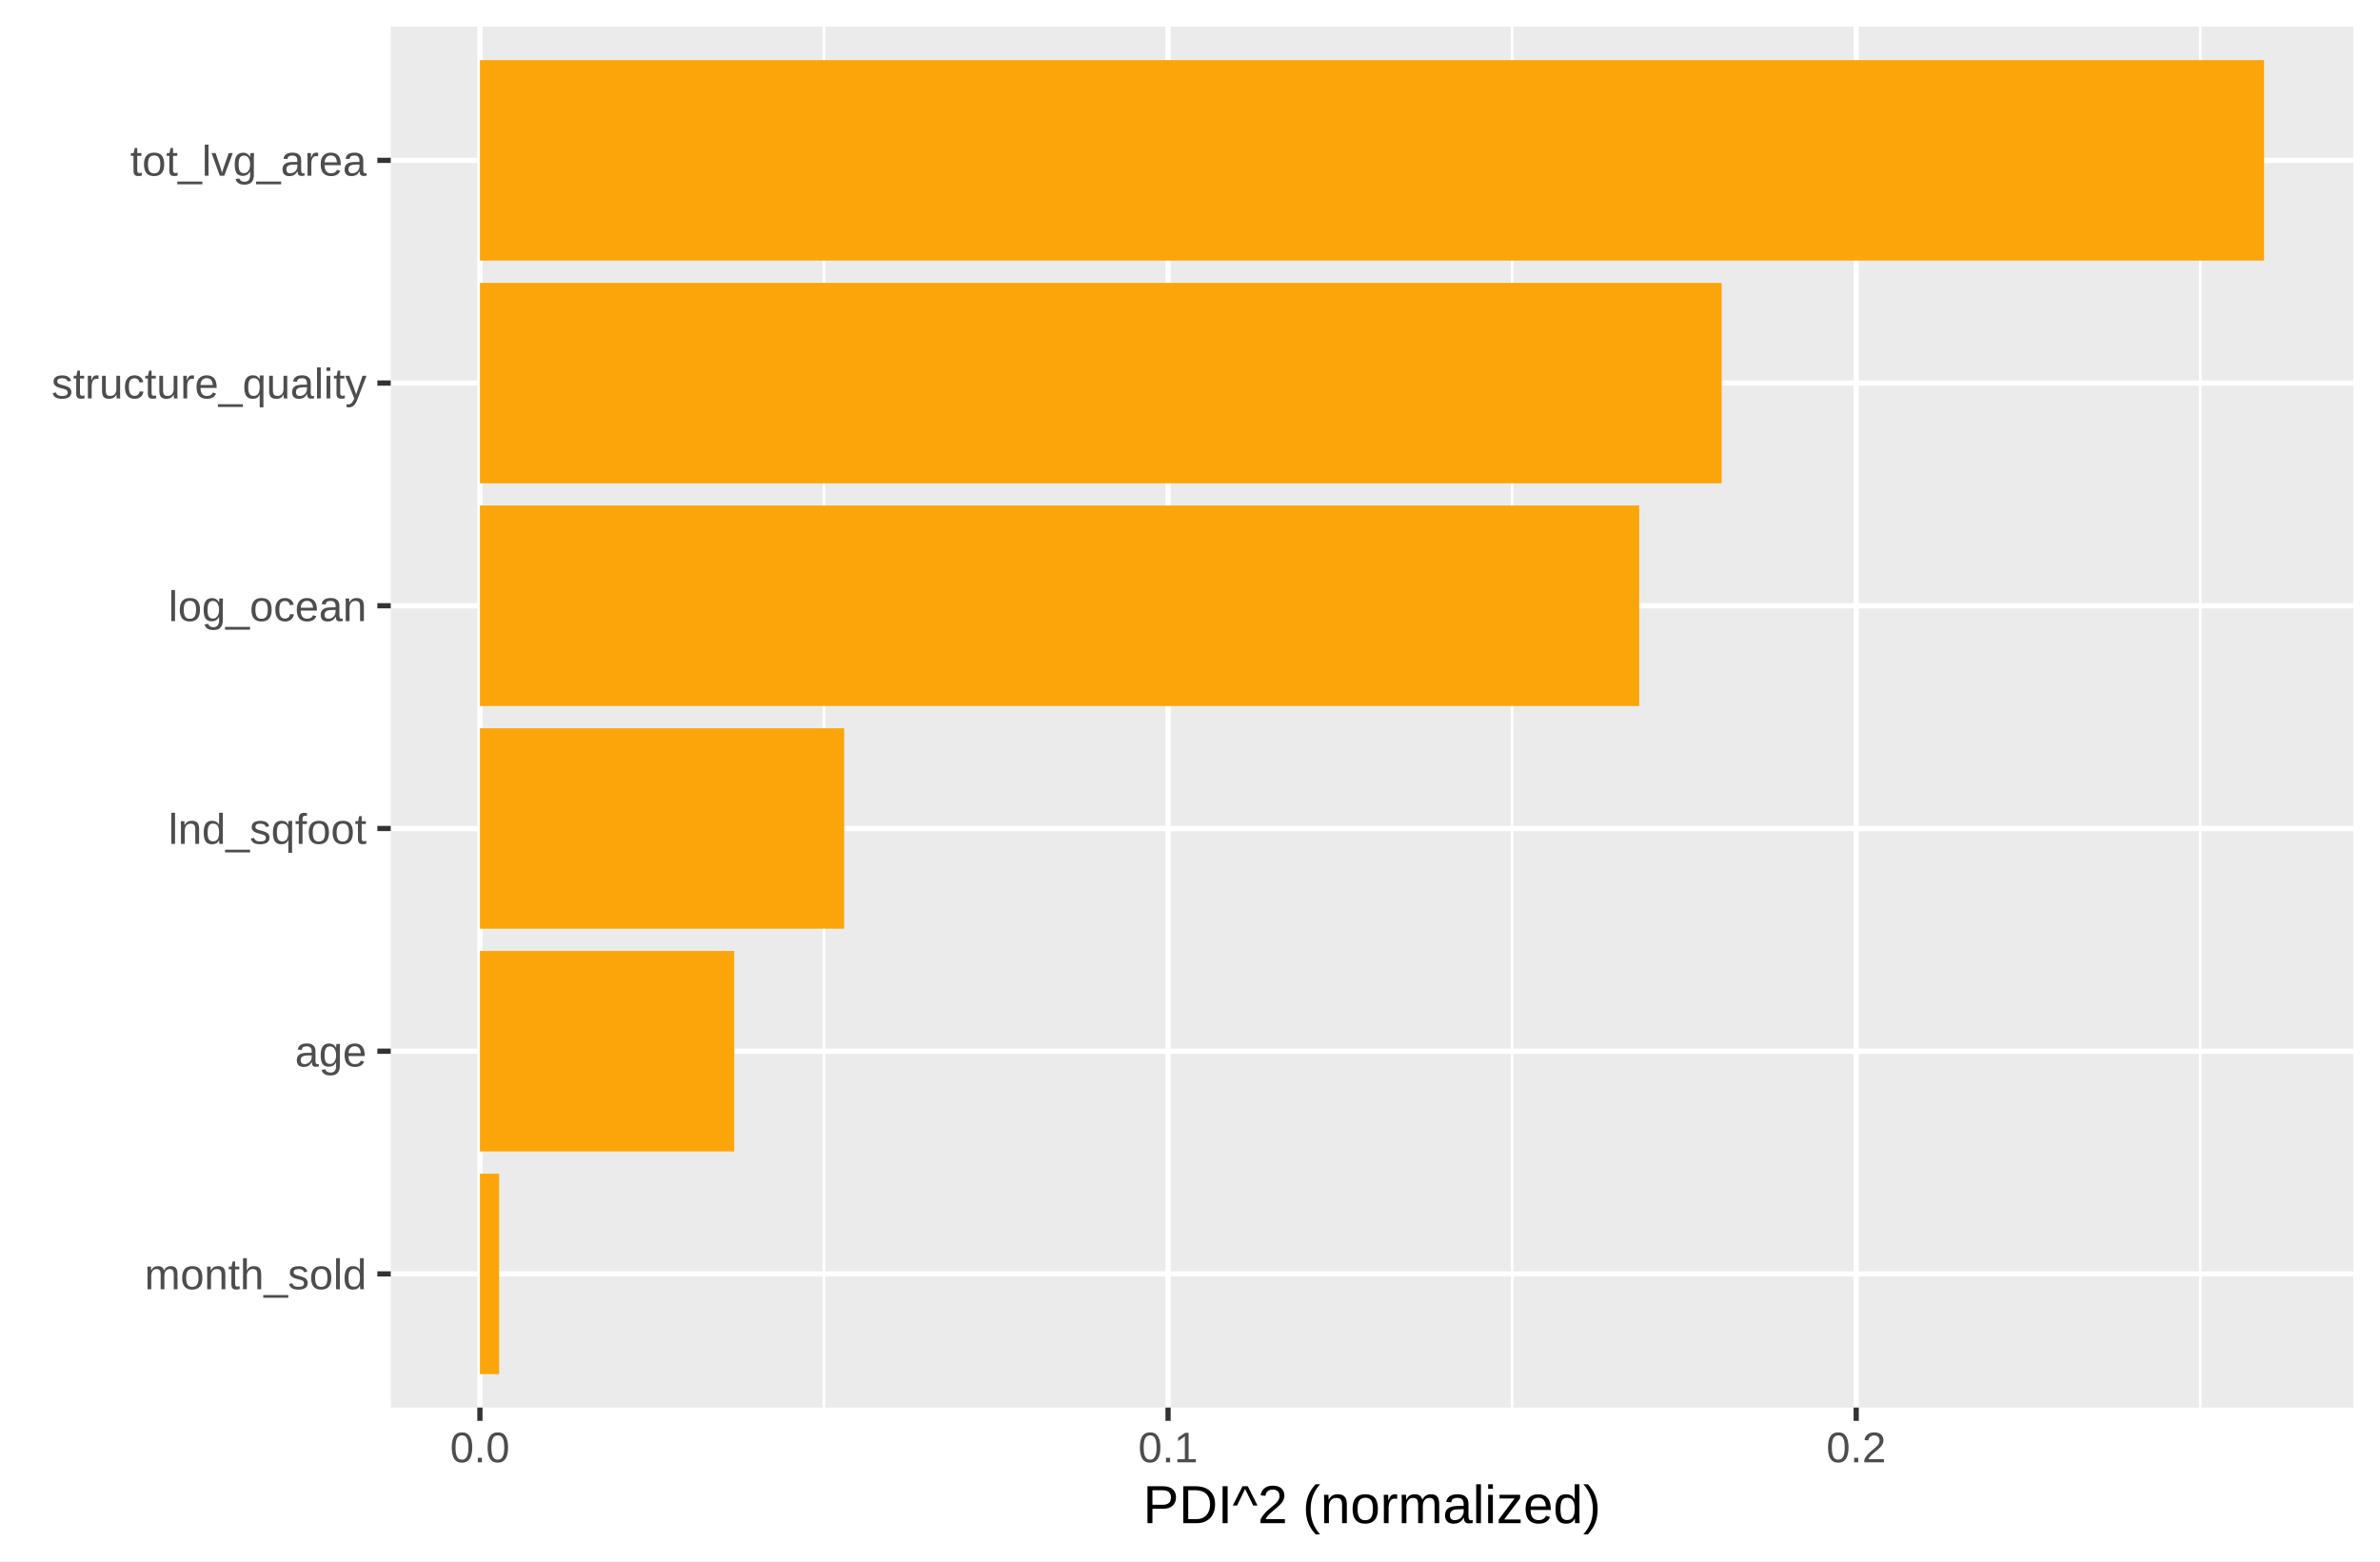
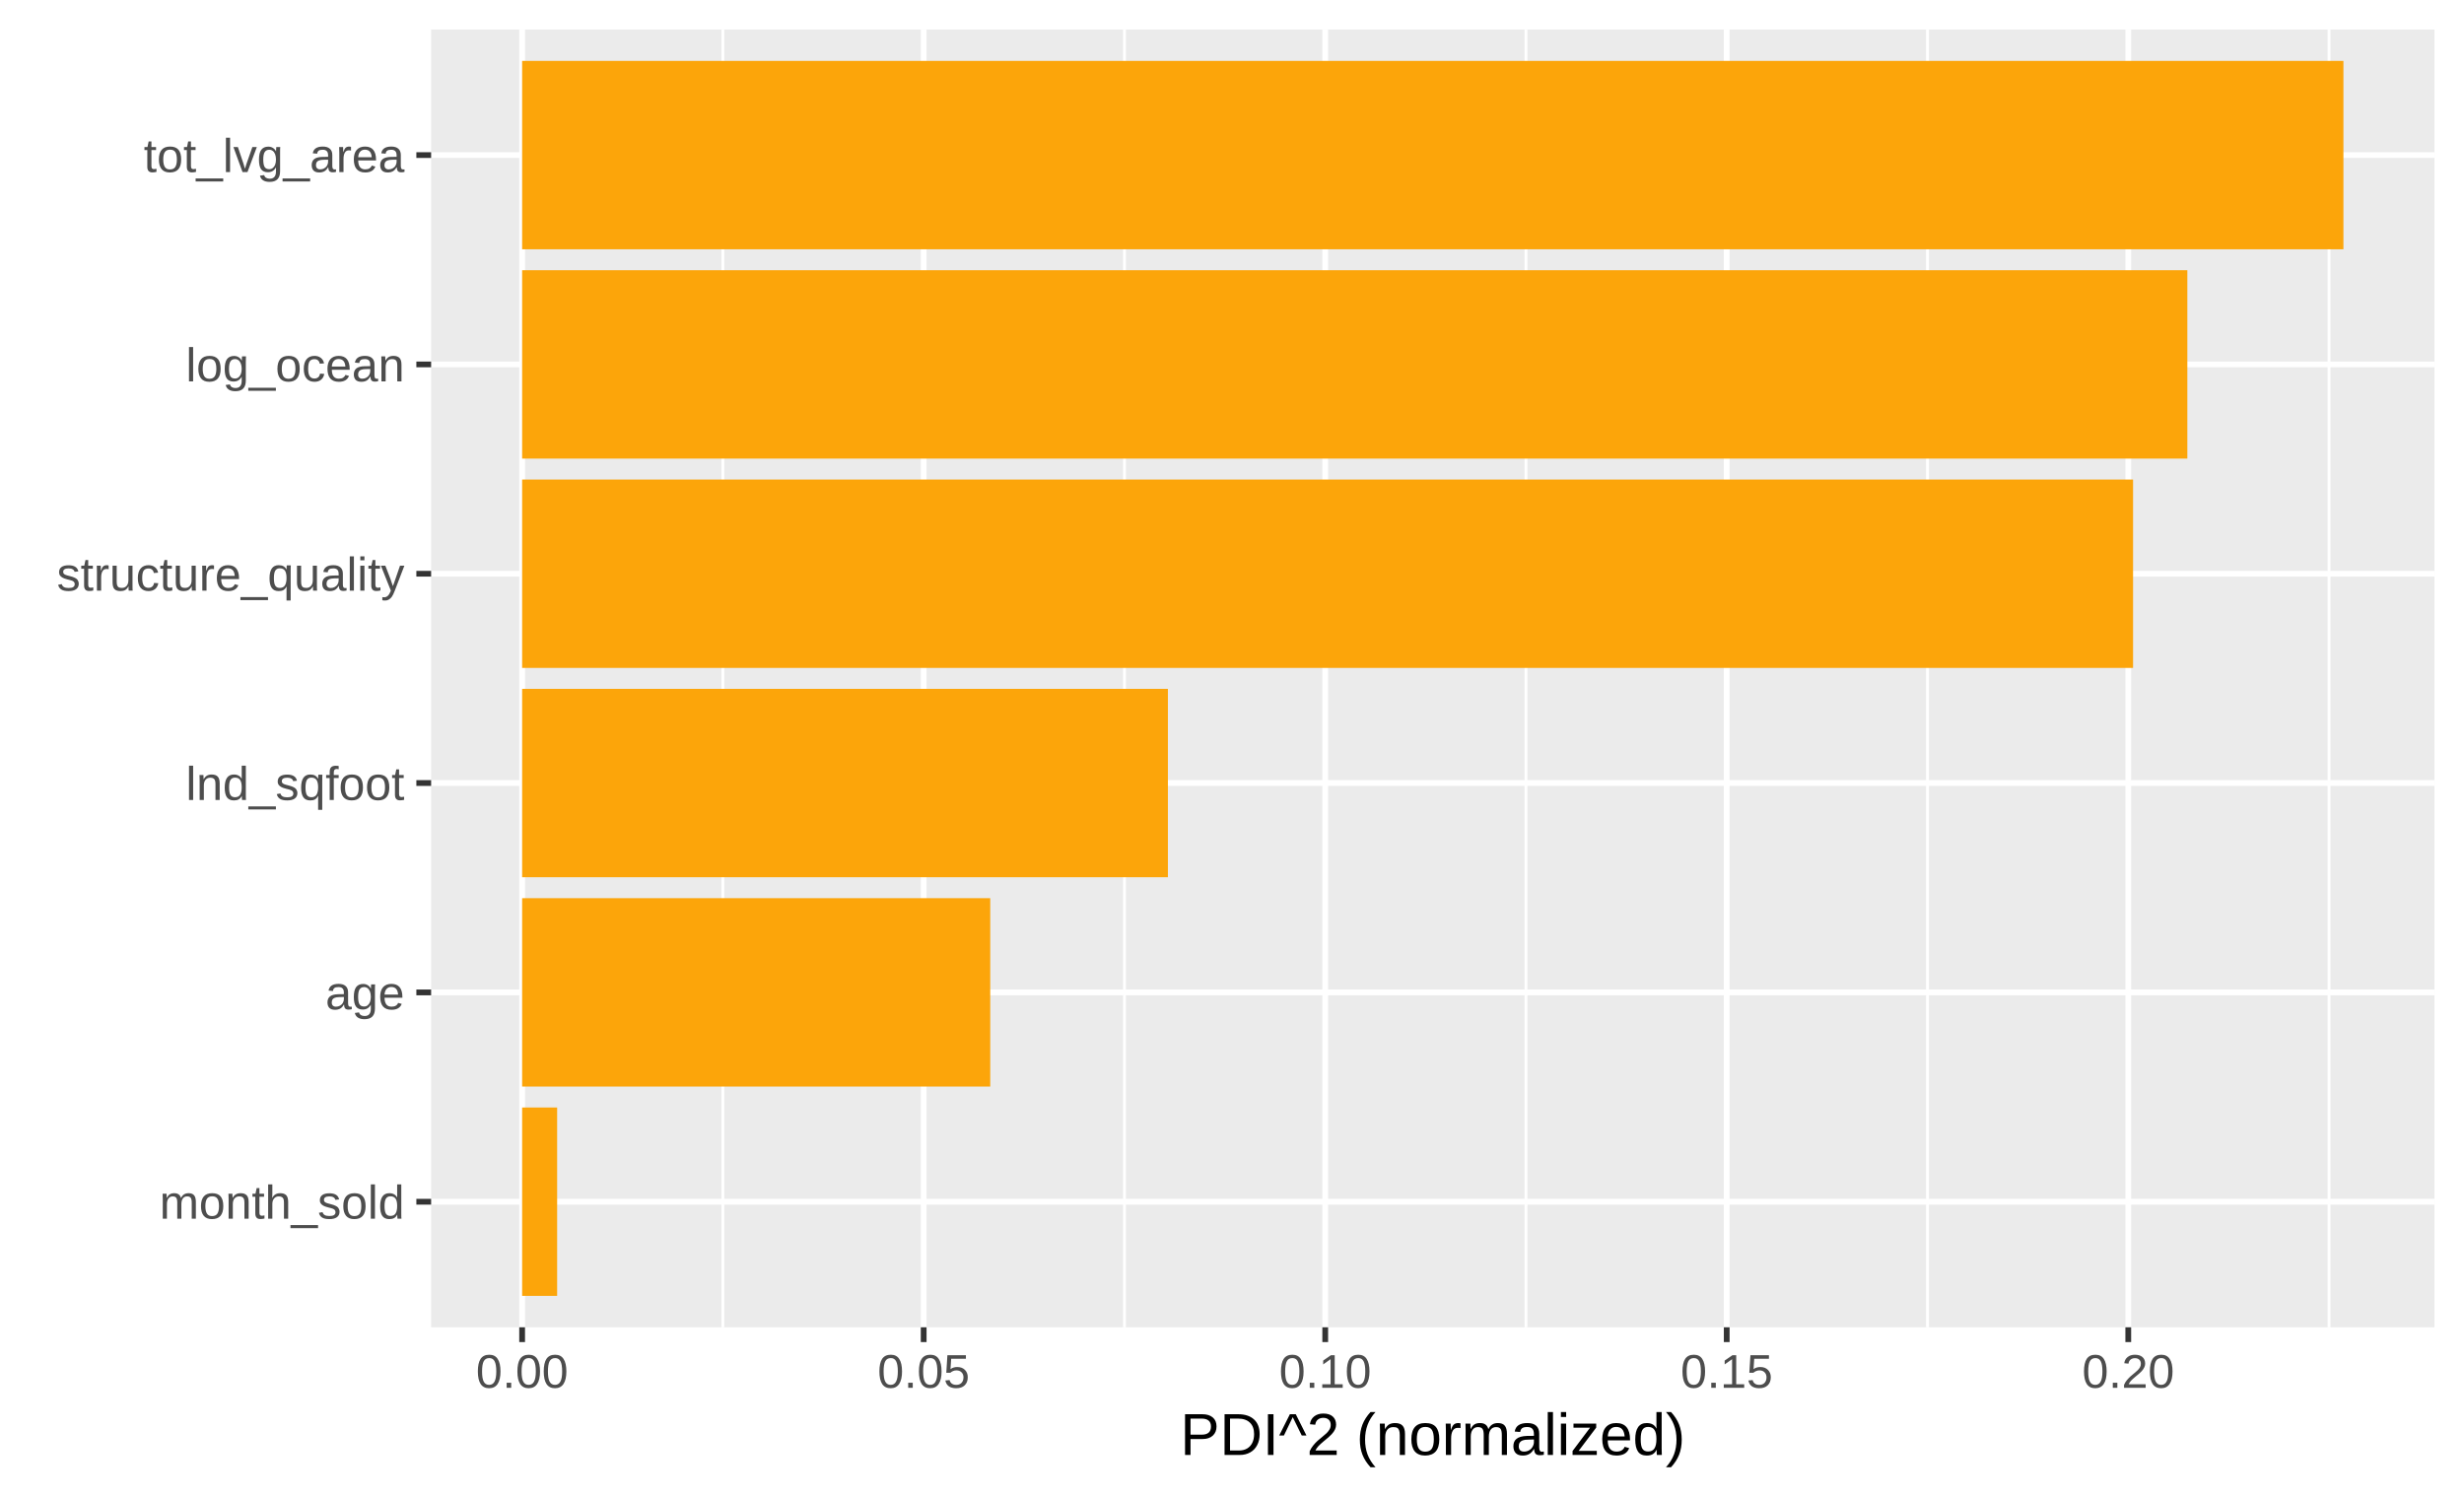
- <svg xmlns="http://www.w3.org/2000/svg" class="svglite" width="487.59pt" height="319.90pt" viewBox="0 0 487.59 319.90">
+ <svg xmlns="http://www.w3.org/2000/svg" class="svglite" width="457.52pt" height="277.97pt" viewBox="0 0 457.52 277.97">
  <defs>
    <style type="text/css">
    .svglite line, .svglite polyline, .svglite polygon, .svglite path, .svglite rect, .svglite circle {
      fill: none;
      stroke: #000000;
      stroke-linecap: round;
      stroke-linejoin: round;
      stroke-miterlimit: 10.00;
    }
    .svglite text {
      white-space: pre;
    }
  </style>
  </defs>
  <rect width="100%" height="100%" style="stroke: none; fill: #FFFFFF;" />
  <defs>
-     <clipPath id="cpMC4wMHw0ODcuNTl8MC4wMHwzMTkuOTA=">
-       <rect x="0.00" y="0.00" width="487.59" height="319.90" />
+     <clipPath id="cpMC4wMHw0NTcuNTJ8MC4wMHwyNzcuOTc=">
+       <rect x="0.00" y="0.00" width="457.52" height="277.97" />
    </clipPath>
  </defs>
-   <g clip-path="url(#cpMC4wMHw0ODcuNTl8MC4wMHwzMTkuOTA=)">
-     <rect x="0.00" y="0.00" width="487.59" height="319.90" style="stroke-width: 1.07; stroke: #FFFFFF; fill: #FFFFFF;" />
+   <g clip-path="url(#cpMC4wMHw0NTcuNTJ8MC4wMHwyNzcuOTc=)">
+     <rect x="0.00" y="0.00" width="457.52" height="277.97" style="stroke-width: 1.07; stroke: #FFFFFF; fill: #FFFFFF;" />
  </g>
  <defs>
-     <clipPath id="cpODAuMDV8NDgyLjEyfDUuNDh8Mjg4LjQw">
-       <rect x="80.05" y="5.48" width="402.07" height="282.92" />
+     <clipPath id="cpODAuMDV8NDUyLjA0fDUuNDh8MjQ2LjQ4">
+       <rect x="80.05" y="5.48" width="371.99" height="241.00" />
    </clipPath>
  </defs>
-   <g clip-path="url(#cpODAuMDV8NDgyLjEyfDUuNDh8Mjg4LjQw)">
-     <rect x="80.05" y="5.48" width="402.07" height="282.92" style="stroke-width: 1.07; stroke: none; fill: #EBEBEB;" />
-     <polyline points="168.81,288.40 168.81,5.48 " style="stroke-width: 0.53; stroke: #FFFFFF; stroke-linecap: butt;" />
-     <polyline points="309.79,288.40 309.79,5.48 " style="stroke-width: 0.53; stroke: #FFFFFF; stroke-linecap: butt;" />
-     <polyline points="450.77,288.40 450.77,5.48 " style="stroke-width: 0.53; stroke: #FFFFFF; stroke-linecap: butt;" />
-     <polyline points="80.05,261.02 482.12,261.02 " style="stroke-width: 1.07; stroke: #FFFFFF; stroke-linecap: butt;" />
-     <polyline points="80.05,215.39 482.12,215.39 " style="stroke-width: 1.07; stroke: #FFFFFF; stroke-linecap: butt;" />
-     <polyline points="80.05,169.76 482.12,169.76 " style="stroke-width: 1.07; stroke: #FFFFFF; stroke-linecap: butt;" />
-     <polyline points="80.05,124.12 482.12,124.12 " style="stroke-width: 1.07; stroke: #FFFFFF; stroke-linecap: butt;" />
-     <polyline points="80.05,78.49 482.12,78.49 " style="stroke-width: 1.07; stroke: #FFFFFF; stroke-linecap: butt;" />
-     <polyline points="80.05,32.86 482.12,32.86 " style="stroke-width: 1.07; stroke: #FFFFFF; stroke-linecap: butt;" />
-     <polyline points="98.32,288.40 98.32,5.48 " style="stroke-width: 1.07; stroke: #FFFFFF; stroke-linecap: butt;" />
-     <polyline points="239.30,288.40 239.30,5.48 " style="stroke-width: 1.07; stroke: #FFFFFF; stroke-linecap: butt;" />
-     <polyline points="380.28,288.40 380.28,5.48 " style="stroke-width: 1.07; stroke: #FFFFFF; stroke-linecap: butt;" />
-     <rect x="98.32" y="12.32" width="365.52" height="41.07" style="stroke-width: 1.07; stroke: none; stroke-linecap: butt; stroke-linejoin: miter; fill: #FCA50A;" />
-     <rect x="98.32" y="57.96" width="254.40" height="41.07" style="stroke-width: 1.07; stroke: none; stroke-linecap: butt; stroke-linejoin: miter; fill: #FCA50A;" />
-     <rect x="98.32" y="103.59" width="237.51" height="41.07" style="stroke-width: 1.07; stroke: none; stroke-linecap: butt; stroke-linejoin: miter; fill: #FCA50A;" />
-     <rect x="98.32" y="149.22" width="74.63" height="41.07" style="stroke-width: 1.07; stroke: none; stroke-linecap: butt; stroke-linejoin: miter; fill: #FCA50A;" />
-     <rect x="98.32" y="194.86" width="52.11" height="41.07" style="stroke-width: 1.07; stroke: none; stroke-linecap: butt; stroke-linejoin: miter; fill: #FCA50A;" />
-     <rect x="98.32" y="240.49" width="3.94" height="41.07" style="stroke-width: 1.07; stroke: none; stroke-linecap: butt; stroke-linejoin: miter; fill: #FCA50A;" />
+   <g clip-path="url(#cpODAuMDV8NDUyLjA0fDUuNDh8MjQ2LjQ4)">
+     <rect x="80.05" y="5.48" width="371.99" height="241.00" style="stroke-width: 1.07; stroke: none; fill: #EBEBEB;" />
+     <polyline points="134.23,246.48 134.23,5.48 " style="stroke-width: 0.53; stroke: #FFFFFF; stroke-linecap: butt;" />
+     <polyline points="208.79,246.48 208.79,5.48 " style="stroke-width: 0.53; stroke: #FFFFFF; stroke-linecap: butt;" />
+     <polyline points="283.35,246.48 283.35,5.48 " style="stroke-width: 0.53; stroke: #FFFFFF; stroke-linecap: butt;" />
+     <polyline points="357.90,246.48 357.90,5.48 " style="stroke-width: 0.53; stroke: #FFFFFF; stroke-linecap: butt;" />
+     <polyline points="432.46,246.48 432.46,5.48 " style="stroke-width: 0.53; stroke: #FFFFFF; stroke-linecap: butt;" />
+     <polyline points="80.05,223.16 452.04,223.16 " style="stroke-width: 1.07; stroke: #FFFFFF; stroke-linecap: butt;" />
+     <polyline points="80.05,184.29 452.04,184.29 " style="stroke-width: 1.07; stroke: #FFFFFF; stroke-linecap: butt;" />
+     <polyline points="80.05,145.41 452.04,145.41 " style="stroke-width: 1.07; stroke: #FFFFFF; stroke-linecap: butt;" />
+     <polyline points="80.05,106.54 452.04,106.54 " style="stroke-width: 1.07; stroke: #FFFFFF; stroke-linecap: butt;" />
+     <polyline points="80.05,67.67 452.04,67.67 " style="stroke-width: 1.07; stroke: #FFFFFF; stroke-linecap: butt;" />
+     <polyline points="80.05,28.80 452.04,28.80 " style="stroke-width: 1.07; stroke: #FFFFFF; stroke-linecap: butt;" />
+     <polyline points="96.95,246.48 96.95,5.48 " style="stroke-width: 1.07; stroke: #FFFFFF; stroke-linecap: butt;" />
+     <polyline points="171.51,246.48 171.51,5.48 " style="stroke-width: 1.07; stroke: #FFFFFF; stroke-linecap: butt;" />
+     <polyline points="246.07,246.48 246.07,5.48 " style="stroke-width: 1.07; stroke: #FFFFFF; stroke-linecap: butt;" />
+     <polyline points="320.62,246.48 320.62,5.48 " style="stroke-width: 1.07; stroke: #FFFFFF; stroke-linecap: butt;" />
+     <polyline points="395.18,246.48 395.18,5.48 " style="stroke-width: 1.07; stroke: #FFFFFF; stroke-linecap: butt;" />
+     <rect x="96.95" y="11.31" width="338.18" height="34.98" style="stroke-width: 1.07; stroke: none; stroke-linecap: butt; stroke-linejoin: miter; fill: #FCA50A;" />
+     <rect x="96.95" y="50.18" width="309.20" height="34.98" style="stroke-width: 1.07; stroke: none; stroke-linecap: butt; stroke-linejoin: miter; fill: #FCA50A;" />
+     <rect x="96.95" y="89.05" width="299.12" height="34.98" style="stroke-width: 1.07; stroke: none; stroke-linecap: butt; stroke-linejoin: miter; fill: #FCA50A;" />
+     <rect x="96.95" y="127.92" width="119.91" height="34.98" style="stroke-width: 1.07; stroke: none; stroke-linecap: butt; stroke-linejoin: miter; fill: #FCA50A;" />
+     <rect x="96.95" y="166.79" width="86.92" height="34.98" style="stroke-width: 1.07; stroke: none; stroke-linecap: butt; stroke-linejoin: miter; fill: #FCA50A;" />
+     <rect x="96.95" y="205.66" width="6.50" height="34.98" style="stroke-width: 1.07; stroke: none; stroke-linecap: butt; stroke-linejoin: miter; fill: #FCA50A;" />
  </g>
-   <g clip-path="url(#cpMC4wMHw0ODcuNTl8MC4wMHwzMTkuOTA=)">
-     <text x="75.11" y="264.17" text-anchor="end" style="font-size: 8.80px;fill: #4D4D4D; font-family: &quot;Arial&quot;;" textLength="45.50px" lengthAdjust="spacingAndGlyphs">month_sold</text>
-     <text x="75.11" y="218.54" text-anchor="end" style="font-size: 8.80px;fill: #4D4D4D; font-family: &quot;Arial&quot;;" textLength="14.69px" lengthAdjust="spacingAndGlyphs">age</text>
-     <text x="75.11" y="172.91" text-anchor="end" style="font-size: 8.80px;fill: #4D4D4D; font-family: &quot;Arial&quot;;" textLength="40.62px" lengthAdjust="spacingAndGlyphs">lnd_sqfoot</text>
-     <text x="75.11" y="127.27" text-anchor="end" style="font-size: 8.80px;fill: #4D4D4D; font-family: &quot;Arial&quot;;" textLength="40.62px" lengthAdjust="spacingAndGlyphs">log_ocean</text>
-     <text x="75.11" y="81.64" text-anchor="end" style="font-size: 8.80px;fill: #4D4D4D; font-family: &quot;Arial&quot;;" textLength="64.58px" lengthAdjust="spacingAndGlyphs">structure_quality</text>
-     <text x="75.11" y="36.01" text-anchor="end" style="font-size: 8.80px;fill: #4D4D4D; font-family: &quot;Arial&quot;;" textLength="48.45px" lengthAdjust="spacingAndGlyphs">tot_lvg_area</text>
-     <polyline points="77.31,261.02 80.05,261.02 " style="stroke-width: 1.07; stroke: #333333; stroke-linecap: butt;" />
-     <polyline points="77.31,215.39 80.05,215.39 " style="stroke-width: 1.07; stroke: #333333; stroke-linecap: butt;" />
-     <polyline points="77.31,169.76 80.05,169.76 " style="stroke-width: 1.07; stroke: #333333; stroke-linecap: butt;" />
-     <polyline points="77.31,124.12 80.05,124.12 " style="stroke-width: 1.07; stroke: #333333; stroke-linecap: butt;" />
-     <polyline points="77.31,78.49 80.05,78.49 " style="stroke-width: 1.07; stroke: #333333; stroke-linecap: butt;" />
-     <polyline points="77.31,32.86 80.05,32.86 " style="stroke-width: 1.07; stroke: #333333; stroke-linecap: butt;" />
-     <polyline points="98.32,291.14 98.32,288.40 " style="stroke-width: 1.07; stroke: #333333; stroke-linecap: butt;" />
-     <polyline points="239.30,291.14 239.30,288.40 " style="stroke-width: 1.07; stroke: #333333; stroke-linecap: butt;" />
-     <polyline points="380.28,291.14 380.28,288.40 " style="stroke-width: 1.07; stroke: #333333; stroke-linecap: butt;" />
-     <text x="98.32" y="299.63" text-anchor="middle" style="font-size: 8.80px;fill: #4D4D4D; font-family: &quot;Arial&quot;;" textLength="12.24px" lengthAdjust="spacingAndGlyphs">0.0</text>
-     <text x="239.30" y="299.63" text-anchor="middle" style="font-size: 8.80px;fill: #4D4D4D; font-family: &quot;Arial&quot;;" textLength="12.24px" lengthAdjust="spacingAndGlyphs">0.1</text>
-     <text x="380.28" y="299.63" text-anchor="middle" style="font-size: 8.80px;fill: #4D4D4D; font-family: &quot;Arial&quot;;" textLength="12.24px" lengthAdjust="spacingAndGlyphs">0.2</text>
-     <text x="281.08" y="312.10" text-anchor="middle" style="font-size: 11.00px; font-family: &quot;Arial&quot;;" textLength="93.82px" lengthAdjust="spacingAndGlyphs">PDI^2 (normalized)</text>
+   <g clip-path="url(#cpMC4wMHw0NTcuNTJ8MC4wMHwyNzcuOTc=)">
+     <text x="75.11" y="226.31" text-anchor="end" style="font-size: 8.80px;fill: #4D4D4D; font-family: &quot;Arial&quot;;" textLength="45.50px" lengthAdjust="spacingAndGlyphs">month_sold</text>
+     <text x="75.11" y="187.44" text-anchor="end" style="font-size: 8.80px;fill: #4D4D4D; font-family: &quot;Arial&quot;;" textLength="14.69px" lengthAdjust="spacingAndGlyphs">age</text>
+     <text x="75.11" y="148.56" text-anchor="end" style="font-size: 8.80px;fill: #4D4D4D; font-family: &quot;Arial&quot;;" textLength="40.62px" lengthAdjust="spacingAndGlyphs">lnd_sqfoot</text>
+     <text x="75.11" y="109.69" text-anchor="end" style="font-size: 8.80px;fill: #4D4D4D; font-family: &quot;Arial&quot;;" textLength="64.58px" lengthAdjust="spacingAndGlyphs">structure_quality</text>
+     <text x="75.11" y="70.82" text-anchor="end" style="font-size: 8.80px;fill: #4D4D4D; font-family: &quot;Arial&quot;;" textLength="40.62px" lengthAdjust="spacingAndGlyphs">log_ocean</text>
+     <text x="75.11" y="31.95" text-anchor="end" style="font-size: 8.80px;fill: #4D4D4D; font-family: &quot;Arial&quot;;" textLength="48.45px" lengthAdjust="spacingAndGlyphs">tot_lvg_area</text>
+     <polyline points="77.31,223.16 80.05,223.16 " style="stroke-width: 1.07; stroke: #333333; stroke-linecap: butt;" />
+     <polyline points="77.31,184.29 80.05,184.29 " style="stroke-width: 1.07; stroke: #333333; stroke-linecap: butt;" />
+     <polyline points="77.31,145.41 80.05,145.41 " style="stroke-width: 1.07; stroke: #333333; stroke-linecap: butt;" />
+     <polyline points="77.31,106.54 80.05,106.54 " style="stroke-width: 1.07; stroke: #333333; stroke-linecap: butt;" />
+     <polyline points="77.31,67.67 80.05,67.67 " style="stroke-width: 1.07; stroke: #333333; stroke-linecap: butt;" />
+     <polyline points="77.31,28.80 80.05,28.80 " style="stroke-width: 1.07; stroke: #333333; stroke-linecap: butt;" />
+     <polyline points="96.95,249.22 96.95,246.48 " style="stroke-width: 1.07; stroke: #333333; stroke-linecap: butt;" />
+     <polyline points="171.51,249.22 171.51,246.48 " style="stroke-width: 1.07; stroke: #333333; stroke-linecap: butt;" />
+     <polyline points="246.07,249.22 246.07,246.48 " style="stroke-width: 1.07; stroke: #333333; stroke-linecap: butt;" />
+     <polyline points="320.62,249.22 320.62,246.48 " style="stroke-width: 1.07; stroke: #333333; stroke-linecap: butt;" />
+     <polyline points="395.18,249.22 395.18,246.48 " style="stroke-width: 1.07; stroke: #333333; stroke-linecap: butt;" />
+     <text x="96.95" y="257.71" text-anchor="middle" style="font-size: 8.80px;fill: #4D4D4D; font-family: &quot;Arial&quot;;" textLength="17.14px" lengthAdjust="spacingAndGlyphs">0.00</text>
+     <text x="171.51" y="257.71" text-anchor="middle" style="font-size: 8.80px;fill: #4D4D4D; font-family: &quot;Arial&quot;;" textLength="17.14px" lengthAdjust="spacingAndGlyphs">0.05</text>
+     <text x="246.07" y="257.71" text-anchor="middle" style="font-size: 8.80px;fill: #4D4D4D; font-family: &quot;Arial&quot;;" textLength="17.14px" lengthAdjust="spacingAndGlyphs">0.10</text>
+     <text x="320.62" y="257.71" text-anchor="middle" style="font-size: 8.80px;fill: #4D4D4D; font-family: &quot;Arial&quot;;" textLength="17.14px" lengthAdjust="spacingAndGlyphs">0.15</text>
+     <text x="395.18" y="257.71" text-anchor="middle" style="font-size: 8.80px;fill: #4D4D4D; font-family: &quot;Arial&quot;;" textLength="17.14px" lengthAdjust="spacingAndGlyphs">0.20</text>
+     <text x="266.04" y="270.18" text-anchor="middle" style="font-size: 11.00px; font-family: &quot;Arial&quot;;" textLength="93.82px" lengthAdjust="spacingAndGlyphs">PDI^2 (normalized)</text>
  </g>
</svg>
